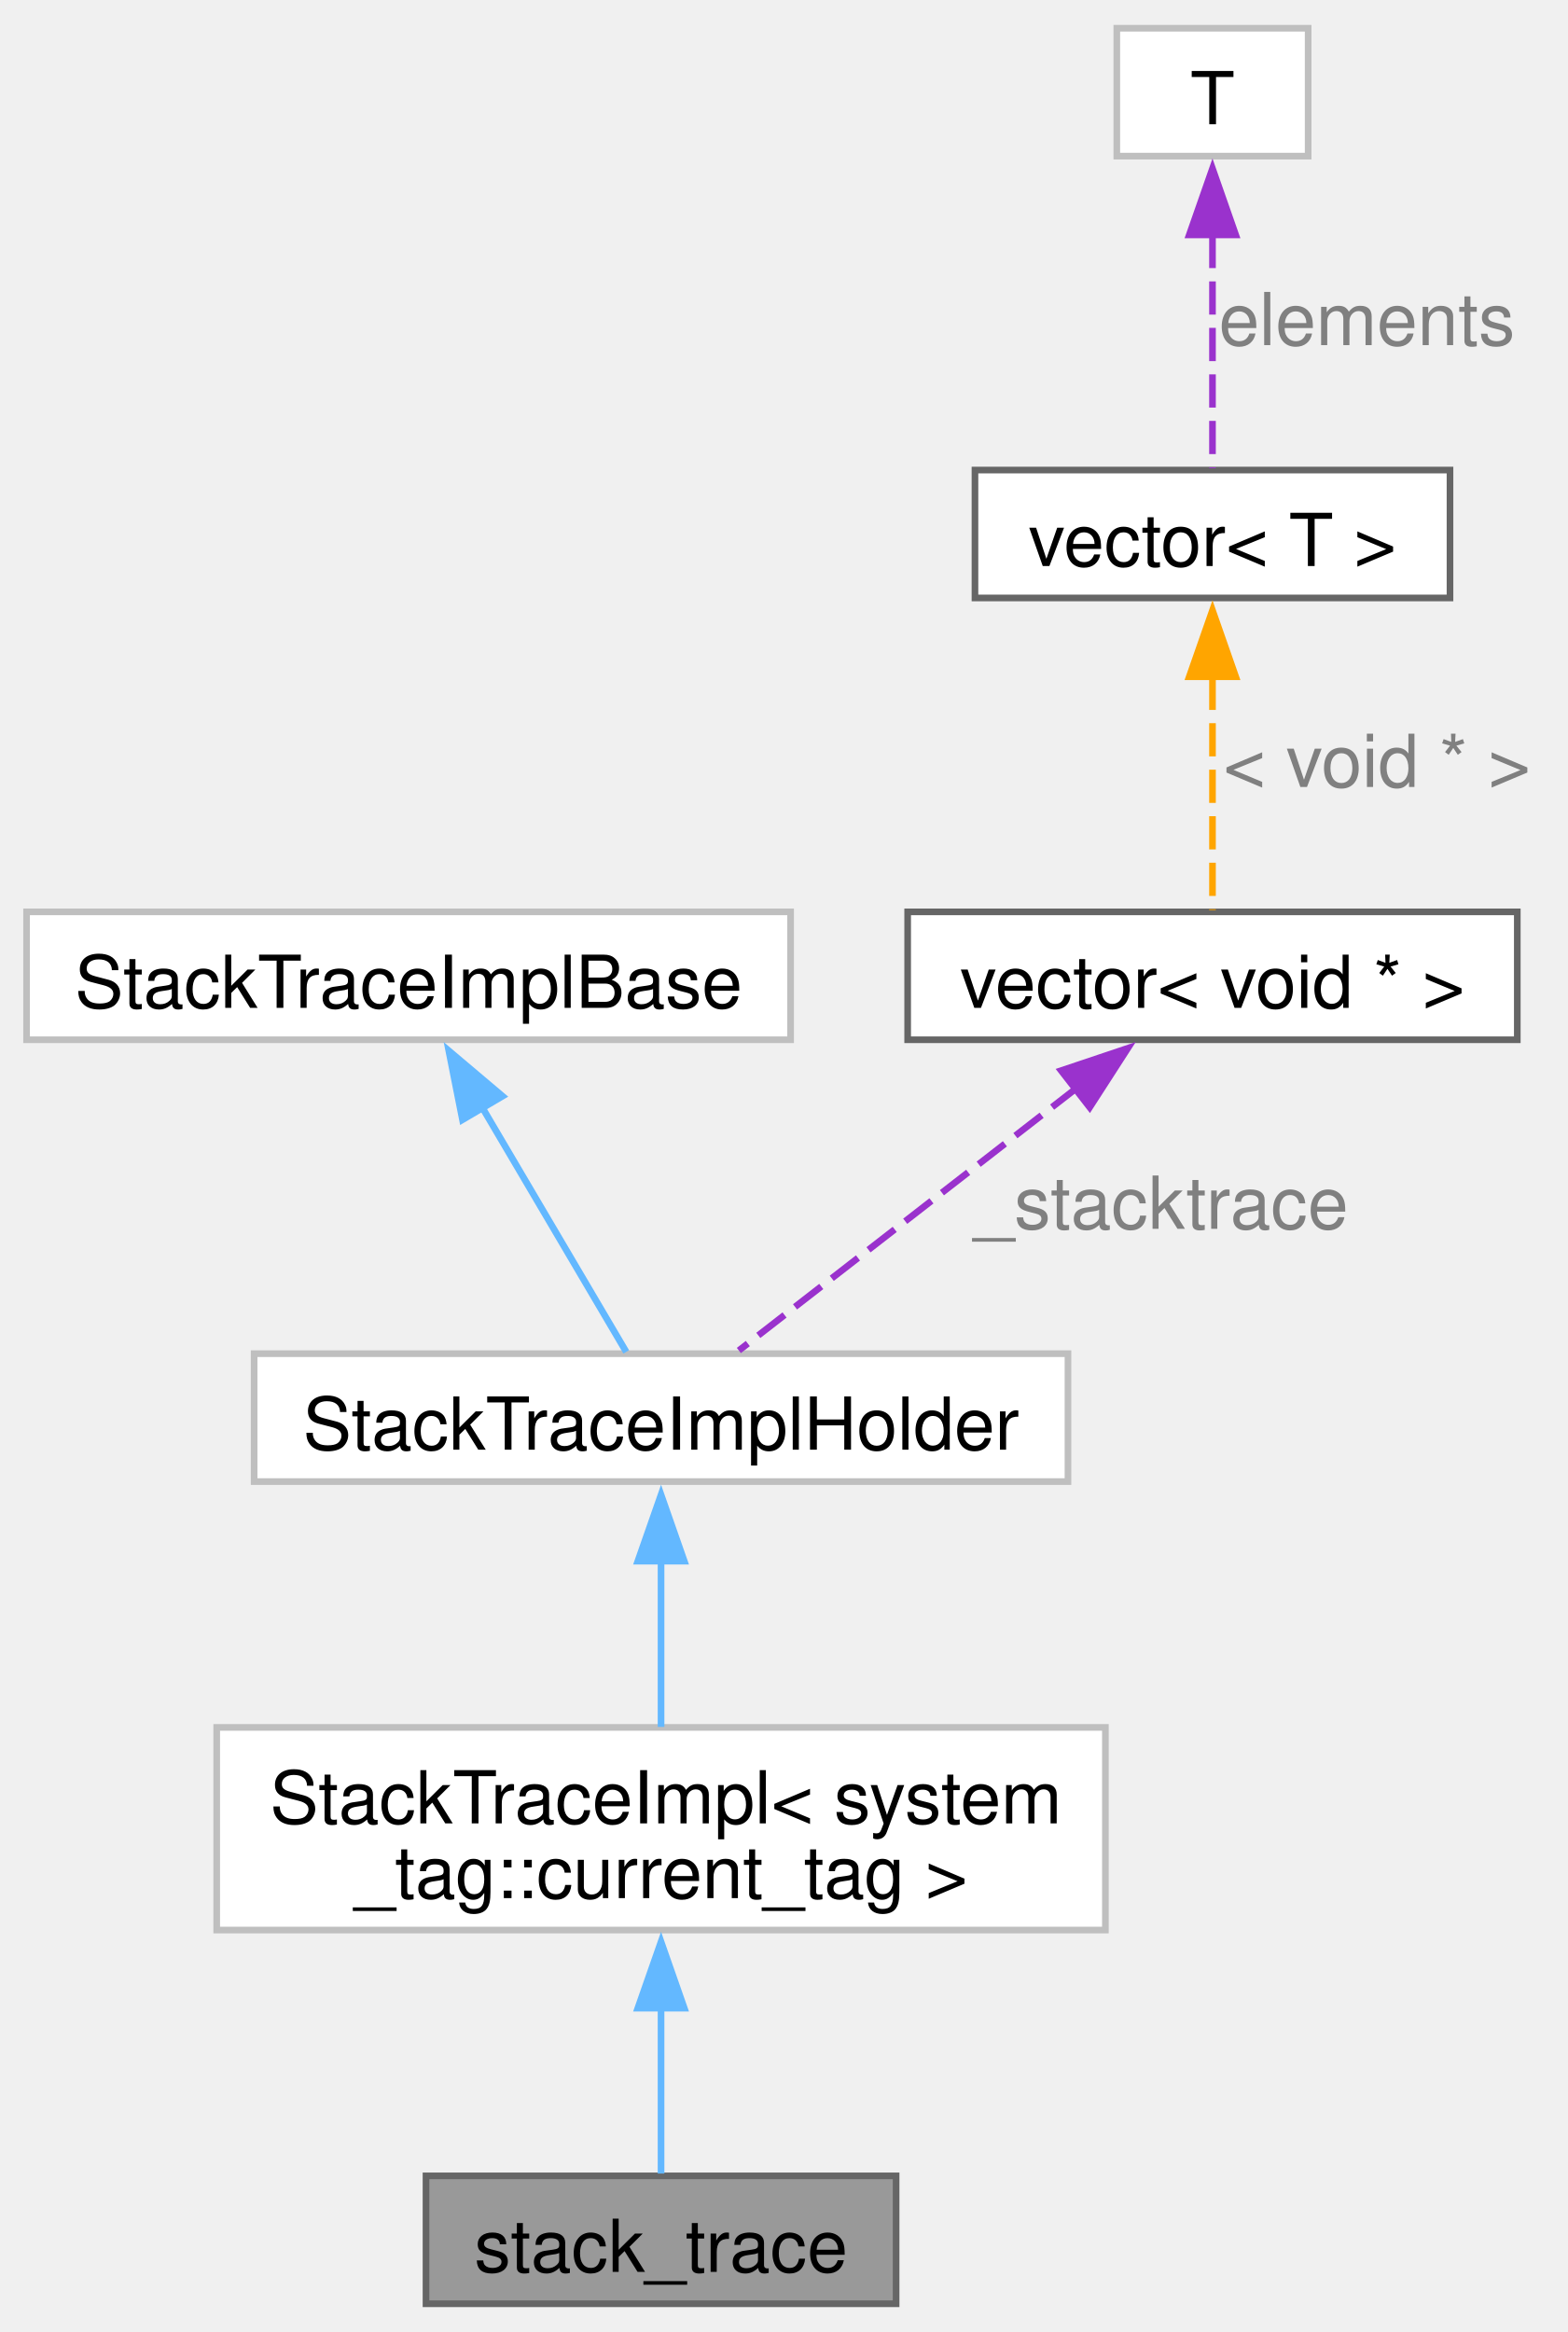
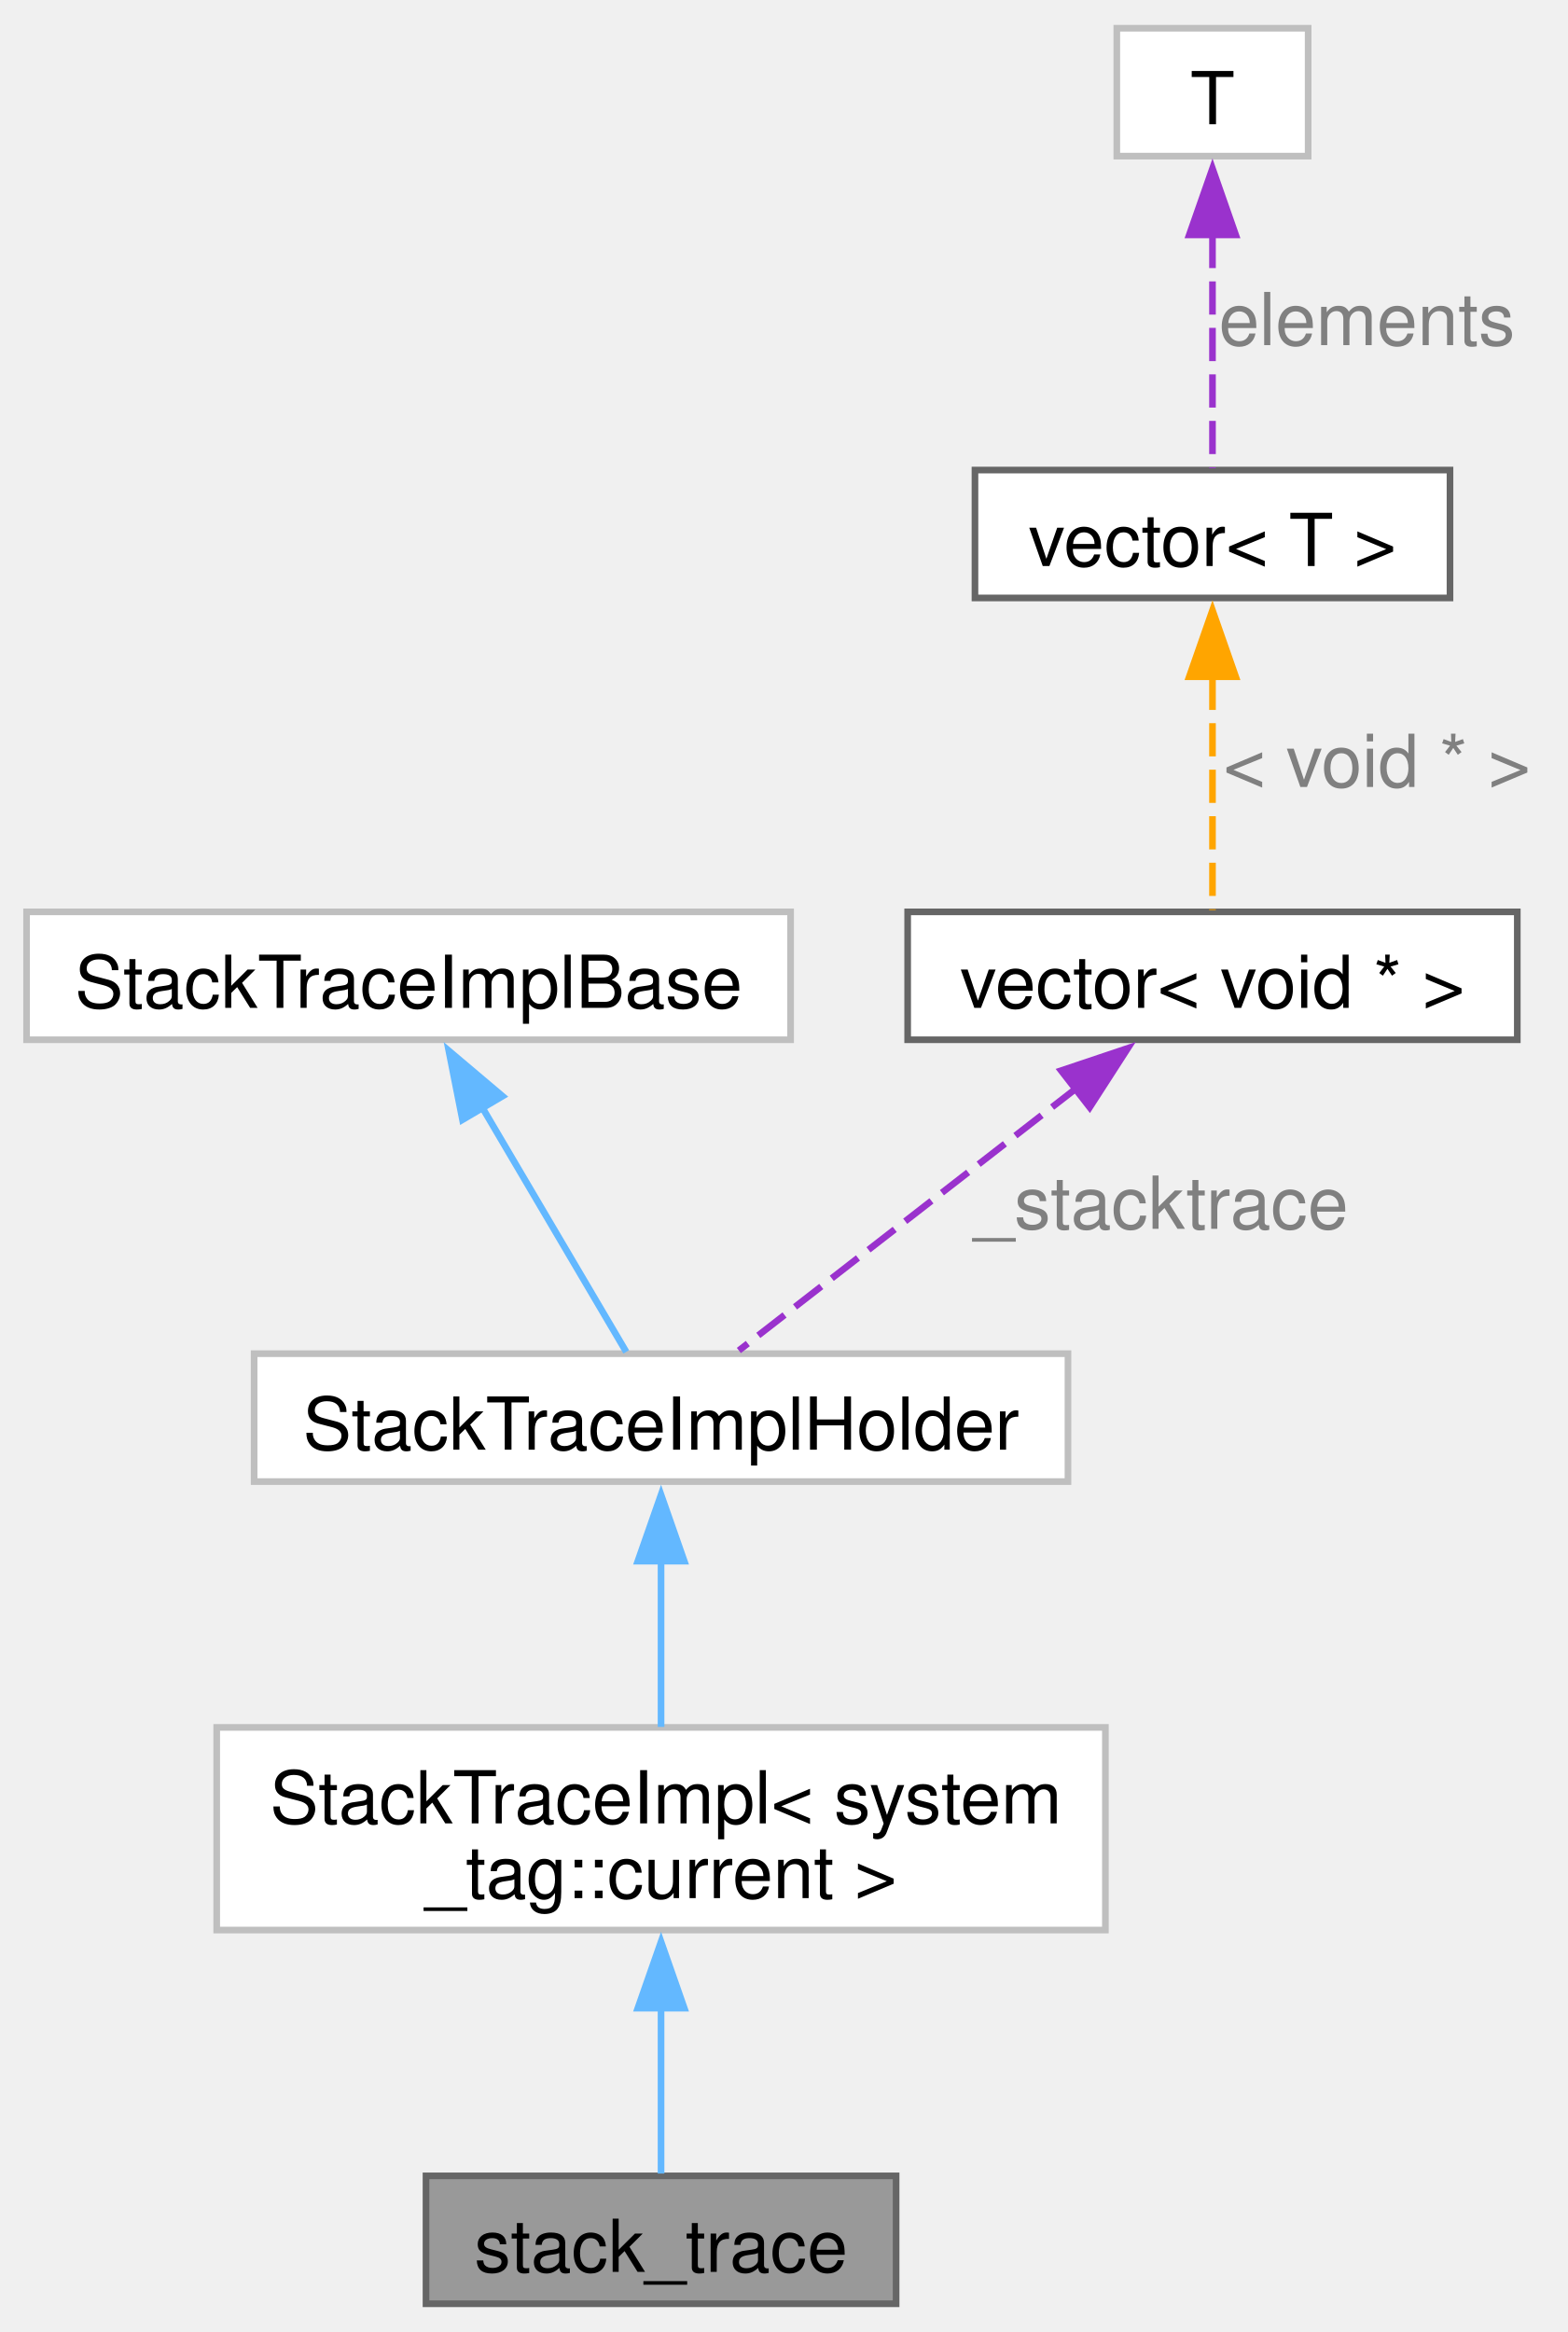
<svg xmlns="http://www.w3.org/2000/svg" xmlns:xlink="http://www.w3.org/1999/xlink" width="236pt" height="351pt" viewBox="0.00 0.00 236.00 350.50">
  <g id="graph0" class="graph" transform="scale(1 1) rotate(0) translate(4 346.5)">
    <g id="Node000001" class="node">
      <g id="a_Node000001">
        <a xlink:title=" ">
          <polygon fill="#999999" stroke="#666666" points="130.88,-19.25 60.12,-19.25 60.12,0 130.88,0 130.88,-19.25" />
          <text text-anchor="middle" x="95.5" y="-4.8" font-family="Helvetica,sans-Serif" font-size="11.00">stack_trace</text>
        </a>
      </g>
    </g>
    <g id="Node000002" class="node">
      <g id="a_Node000002">
-         <a xlink:href="classfloppy_1_1stacktrace_1_1StackTraceImpl_3_01system__tag_1_1current__tag_01_4.html" target="_top" xlink:title=" ">
+         <a xlink:href="classfloppy_1_1stacktrace_1_1StackTraceImpl_3_01system__tag_1_1current_01_4.html" target="_top" xlink:title=" ">
          <polygon fill="white" stroke="#bfbfbf" points="162.38,-86.75 28.62,-86.75 28.62,-56.25 162.38,-56.25 162.38,-86.75" />
          <text text-anchor="start" x="36.62" y="-72.3" font-family="Helvetica,sans-Serif" font-size="11.00">StackTraceImpl&lt; system</text>
-           <text text-anchor="middle" x="95.5" y="-61.05" font-family="Helvetica,sans-Serif" font-size="11.00">_tag::current_tag &gt;</text>
+           <text text-anchor="middle" x="95.5" y="-61.05" font-family="Helvetica,sans-Serif" font-size="11.00">_tag::current &gt;</text>
        </a>
      </g>
    </g>
    <g id="edge1_Node000001_Node000002" class="edge">
      <g id="a_edge1_Node000001_Node000002">
        <a xlink:title=" ">
          <path fill="none" stroke="#63b8ff" d="M95.5,-44.77C95.5,-35.79 95.5,-26.29 95.5,-19.6" />
          <polygon fill="#63b8ff" stroke="#63b8ff" points="92,-44.49 95.5,-54.49 99,-44.49 92,-44.49" />
        </a>
      </g>
    </g>
    <g id="Node000003" class="node">
      <g id="a_Node000003">
        <a xlink:href="classfloppy_1_1stacktrace_1_1StackTraceImplHolder.html" target="_top" xlink:title=" ">
          <polygon fill="white" stroke="#bfbfbf" points="156.75,-143 34.25,-143 34.25,-123.75 156.75,-123.75 156.75,-143" />
          <text text-anchor="middle" x="95.5" y="-128.55" font-family="Helvetica,sans-Serif" font-size="11.00">StackTraceImplHolder</text>
        </a>
      </g>
    </g>
    <g id="edge2_Node000002_Node000003" class="edge">
      <g id="a_edge2_Node000002_Node000003">
        <a xlink:title=" ">
          <path fill="none" stroke="#63b8ff" d="M95.5,-111.94C95.5,-103.68 95.5,-94.34 95.5,-86.82" />
          <polygon fill="#63b8ff" stroke="#63b8ff" points="92,-111.77 95.5,-121.77 99,-111.77 92,-111.77" />
        </a>
      </g>
    </g>
    <g id="Node000004" class="node">
      <g id="a_Node000004">
        <a xlink:href="classfloppy_1_1stacktrace_1_1StackTraceImplBase.html" target="_top" xlink:title=" ">
          <polygon fill="white" stroke="#bfbfbf" points="115,-209.5 0,-209.5 0,-190.25 115,-190.25 115,-209.5" />
          <text text-anchor="middle" x="57.5" y="-195.05" font-family="Helvetica,sans-Serif" font-size="11.00">StackTraceImplBase</text>
        </a>
      </g>
    </g>
    <g id="edge3_Node000003_Node000004" class="edge">
      <g id="a_edge3_Node000003_Node000004">
        <a xlink:title=" ">
          <path fill="none" stroke="#63b8ff" d="M68.47,-180.26C75.63,-168.1 84.66,-152.77 90.26,-143.27" />
          <polygon fill="#63b8ff" stroke="#63b8ff" points="65.61,-178.21 63.55,-188.6 71.64,-181.76 65.61,-178.21" />
        </a>
      </g>
    </g>
    <g id="Node000005" class="node">
      <g id="a_Node000005">
        <a xlink:title=" ">
          <polygon fill="white" stroke="#666666" points="224.38,-209.5 132.62,-209.5 132.62,-190.25 224.38,-190.25 224.38,-209.5" />
          <text text-anchor="middle" x="178.5" y="-195.05" font-family="Helvetica,sans-Serif" font-size="11.00">vector&lt; void * &gt;</text>
        </a>
      </g>
    </g>
    <g id="edge4_Node000003_Node000005" class="edge">
      <g id="a_edge4_Node000003_Node000005">
        <a xlink:title=" ">
          <path fill="none" stroke="#9a32cd" stroke-dasharray="5,2" d="M158.31,-183.18C142.29,-170.74 120.47,-153.78 107.21,-143.48" />
          <polygon fill="#9a32cd" stroke="#9a32cd" points="155.72,-185.61 165.76,-188.98 160.02,-180.08 155.72,-185.61" />
        </a>
      </g>
      <text text-anchor="middle" x="170.75" y="-161.8" font-family="Helvetica,sans-Serif" font-size="11.00" fill="grey"> _stacktrace</text>
    </g>
    <g id="Node000006" class="node">
      <g id="a_Node000006">
        <a xlink:title=" ">
          <polygon fill="white" stroke="#666666" points="214.25,-276 142.75,-276 142.75,-256.75 214.25,-256.75 214.25,-276" />
          <text text-anchor="middle" x="178.5" y="-261.55" font-family="Helvetica,sans-Serif" font-size="11.00">vector&lt; T &gt;</text>
        </a>
      </g>
    </g>
    <g id="edge5_Node000005_Node000006" class="edge">
      <g id="a_edge5_Node000005_Node000006">
        <a xlink:title=" ">
          <path fill="none" stroke="orange" stroke-dasharray="5,2" d="M178.5,-244.9C178.5,-233.07 178.5,-218.79 178.5,-209.77" />
          <polygon fill="orange" stroke="orange" points="175,-244.89 178.5,-254.89 182,-244.89 175,-244.89" />
        </a>
      </g>
      <text text-anchor="middle" x="203.25" y="-228.3" font-family="Helvetica,sans-Serif" font-size="11.00" fill="grey"> &lt; void * &gt;</text>
    </g>
    <g id="Node000007" class="node">
      <g id="a_Node000007">
        <a xlink:title=" ">
          <polygon fill="white" stroke="#bfbfbf" points="192.9,-342.5 164.1,-342.5 164.1,-323.25 192.9,-323.25 192.9,-342.5" />
          <text text-anchor="middle" x="178.5" y="-328.05" font-family="Helvetica,sans-Serif" font-size="11.00">T</text>
        </a>
      </g>
    </g>
    <g id="edge6_Node000006_Node000007" class="edge">
      <g id="a_edge6_Node000006_Node000007">
        <a xlink:title=" ">
          <path fill="none" stroke="#9a32cd" stroke-dasharray="5,2" d="M178.5,-311.4C178.5,-299.57 178.5,-285.29 178.5,-276.27" />
          <polygon fill="#9a32cd" stroke="#9a32cd" points="175,-311.39 178.5,-321.39 182,-311.39 175,-311.39" />
        </a>
      </g>
      <text text-anchor="middle" x="201.75" y="-294.8" font-family="Helvetica,sans-Serif" font-size="11.00" fill="grey"> elements</text>
    </g>
  </g>
</svg>
